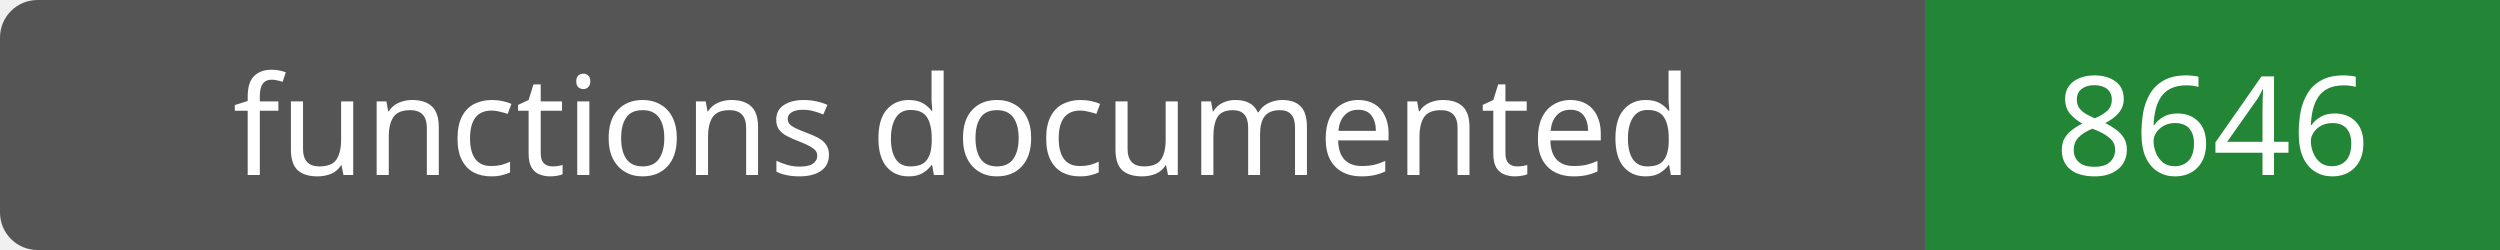
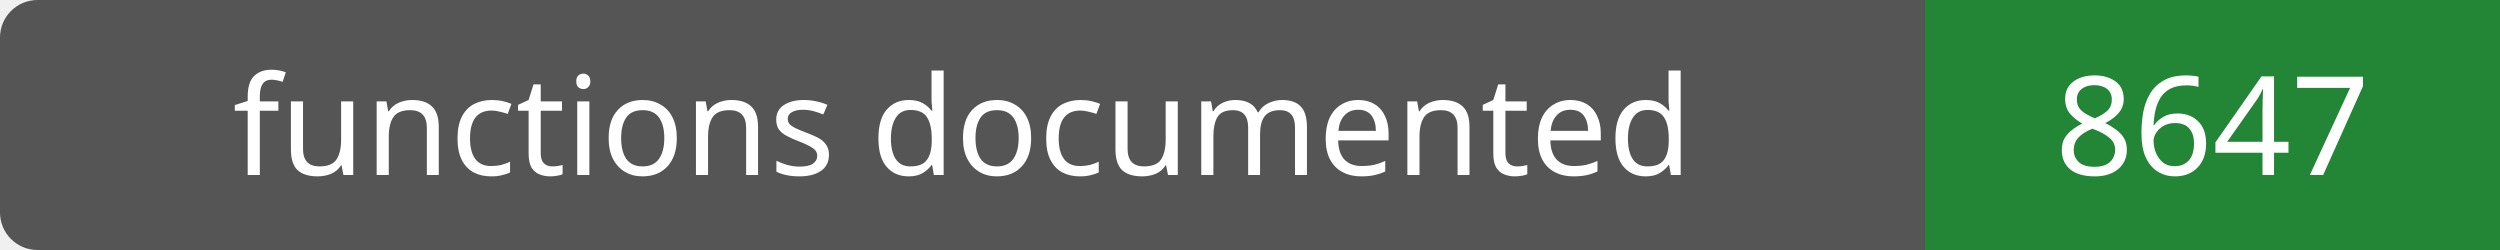
- <svg xmlns="http://www.w3.org/2000/svg" width="200" height="20" role="img" aria-label="functions documented: 8646">
+ <svg xmlns="http://www.w3.org/2000/svg" width="200" height="20" role="img" aria-label="functions documented: 8647">
  <rect width="200" height="20" rx="3" fill="#555" />
  <path fill="#238636" d="M154 0h46v20H154z" />
  <g fill="#fff" text-anchor="middle" font-family="Verdana,sans-serif" font-size="11">
    <text x="77.0" y="14">functions documented</text>
-     <text x="177.0" y="14">8646</text>
+     <text x="177.0" y="14">8647</text>
  </g>
</svg>
